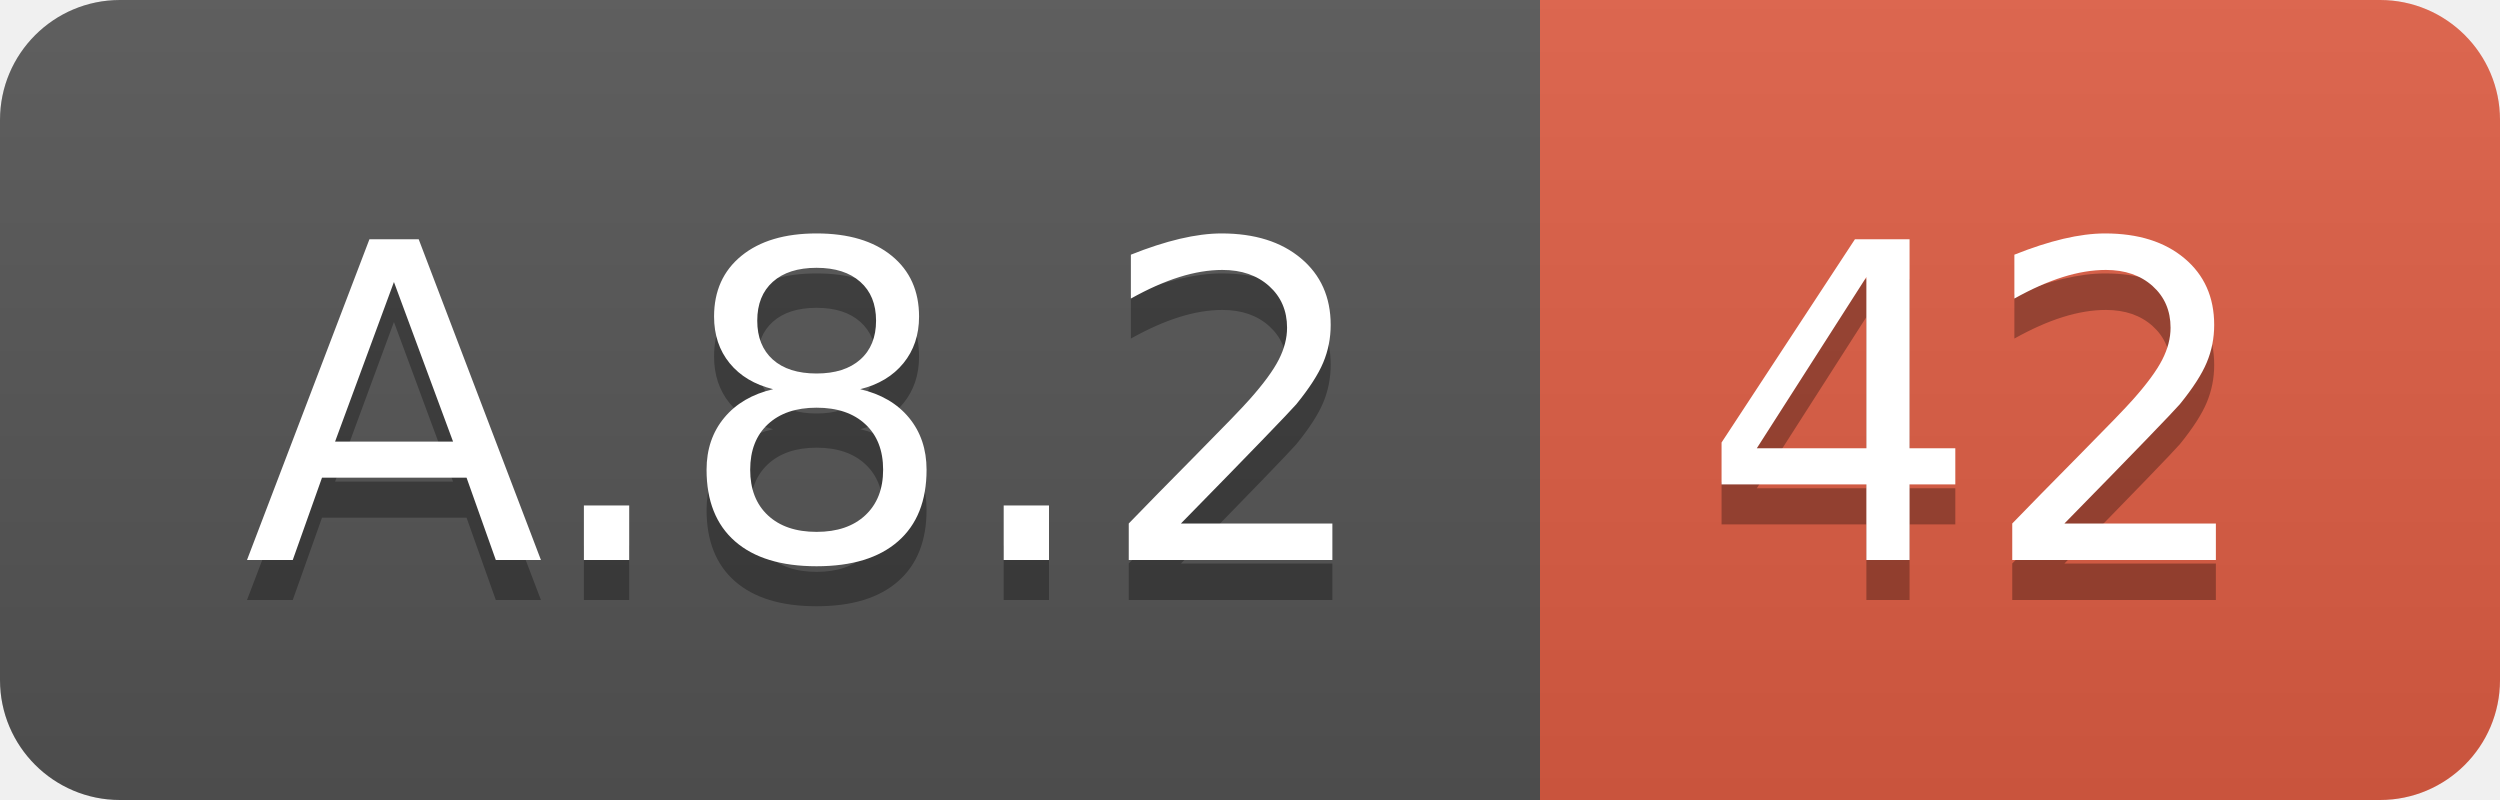
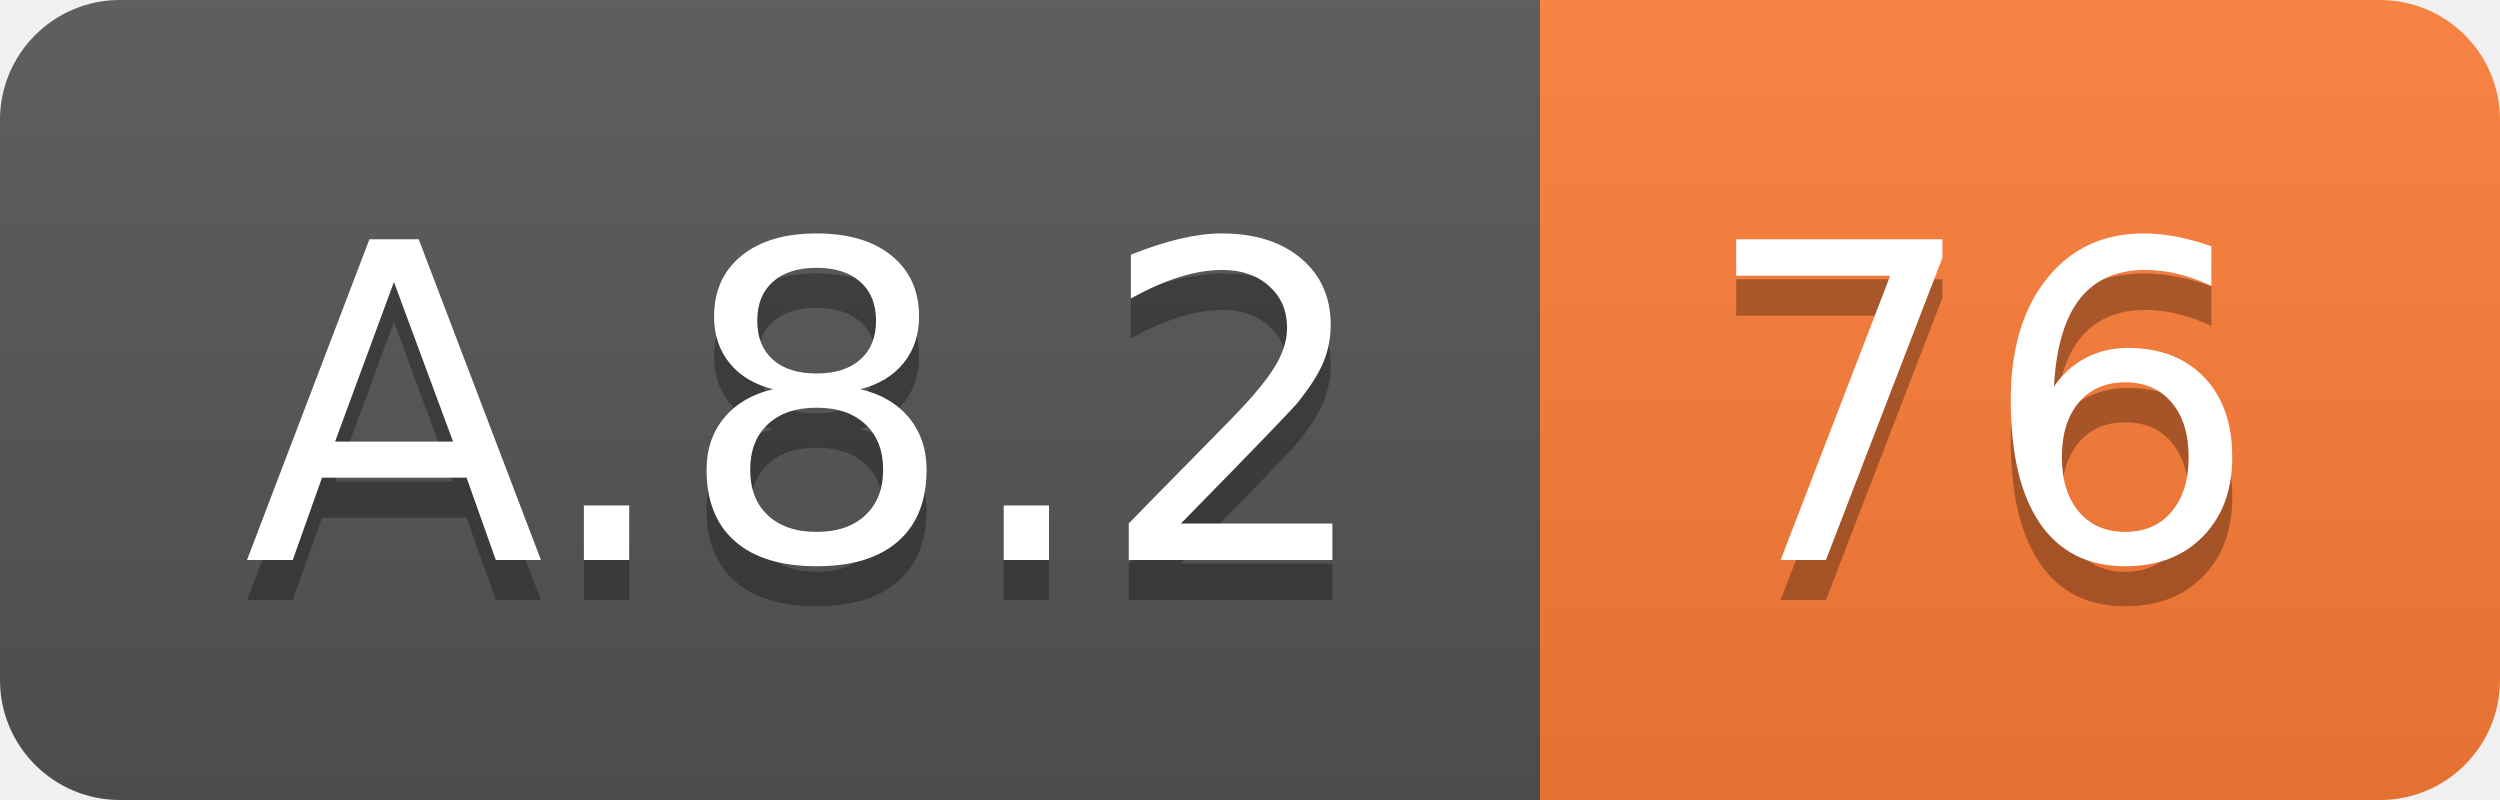
<svg xmlns="http://www.w3.org/2000/svg" width="62.5" height="20">
  <linearGradient id="smooth" x2="0" y2="100%">
    <stop offset="0" stop-color="#bbb" stop-opacity=".1" />
    <stop offset="1" stop-opacity=".1" />
  </linearGradient>
  <clipPath id="round">
    <rect width="62.5" height="20" rx="3" fill="#fff" />
  </clipPath>
  <g clip-path="url(#round)">
    <rect width="38.5" height="20" fill="#555" />
-     <rect x="38.5" width="24.0" height="20" fill="#e05d44" />
+     <rect x="38.5" width="24.0" height="20" fill="#fe7d37" />
    <rect width="62.5" height="20" fill="url(#smooth)" />
  </g>
  <g fill="#fff" text-anchor="middle" font-family="DejaVu Sans,Verdana,Geneva,sans-serif" font-size="110">
    <text x="202.5" y="150" fill="#010101" fill-opacity=".3" transform="scale(0.1)" textLength="285.0" lengthAdjust="spacing">A.8.2</text>
    <text x="202.5" y="140" transform="scale(0.1)" textLength="285.0" lengthAdjust="spacing">A.8.2</text>
-     <text x="495.0" y="150" fill="#010101" fill-opacity=".3" transform="scale(0.1)" textLength="140.0" lengthAdjust="spacing">42</text>
-     <text x="495.0" y="140" transform="scale(0.1)" textLength="140.0" lengthAdjust="spacing">42</text>
+     <text x="495.0" y="150" fill="#010101" fill-opacity=".3" transform="scale(0.1)" textLength="140.0" lengthAdjust="spacing">76</text>
+     <text x="495.0" y="140" transform="scale(0.1)" textLength="140.0" lengthAdjust="spacing">76</text>
  </g>
</svg>
